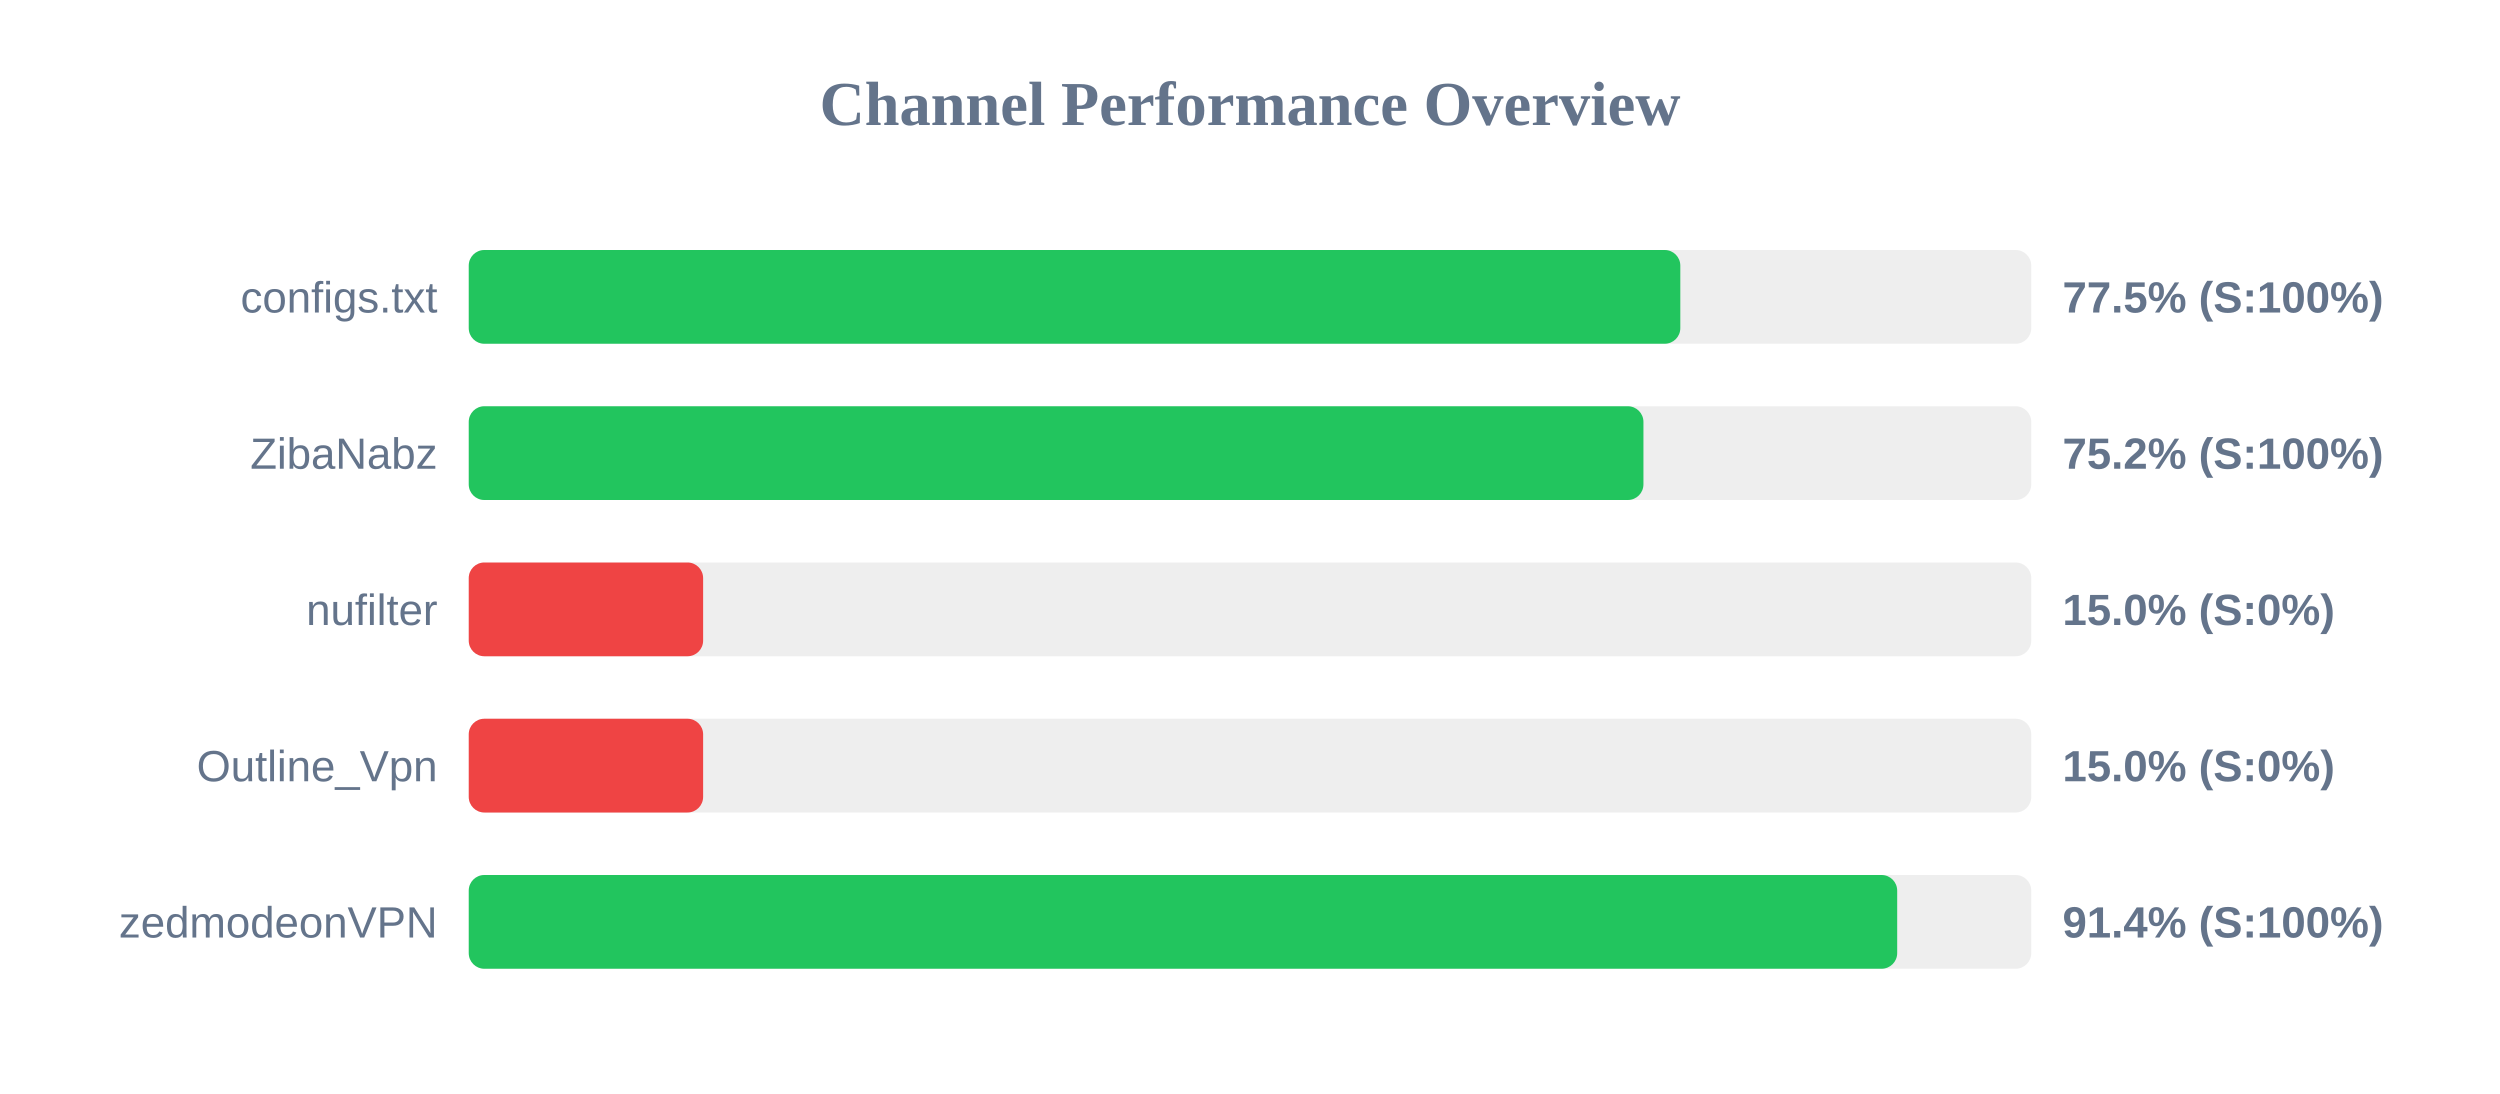
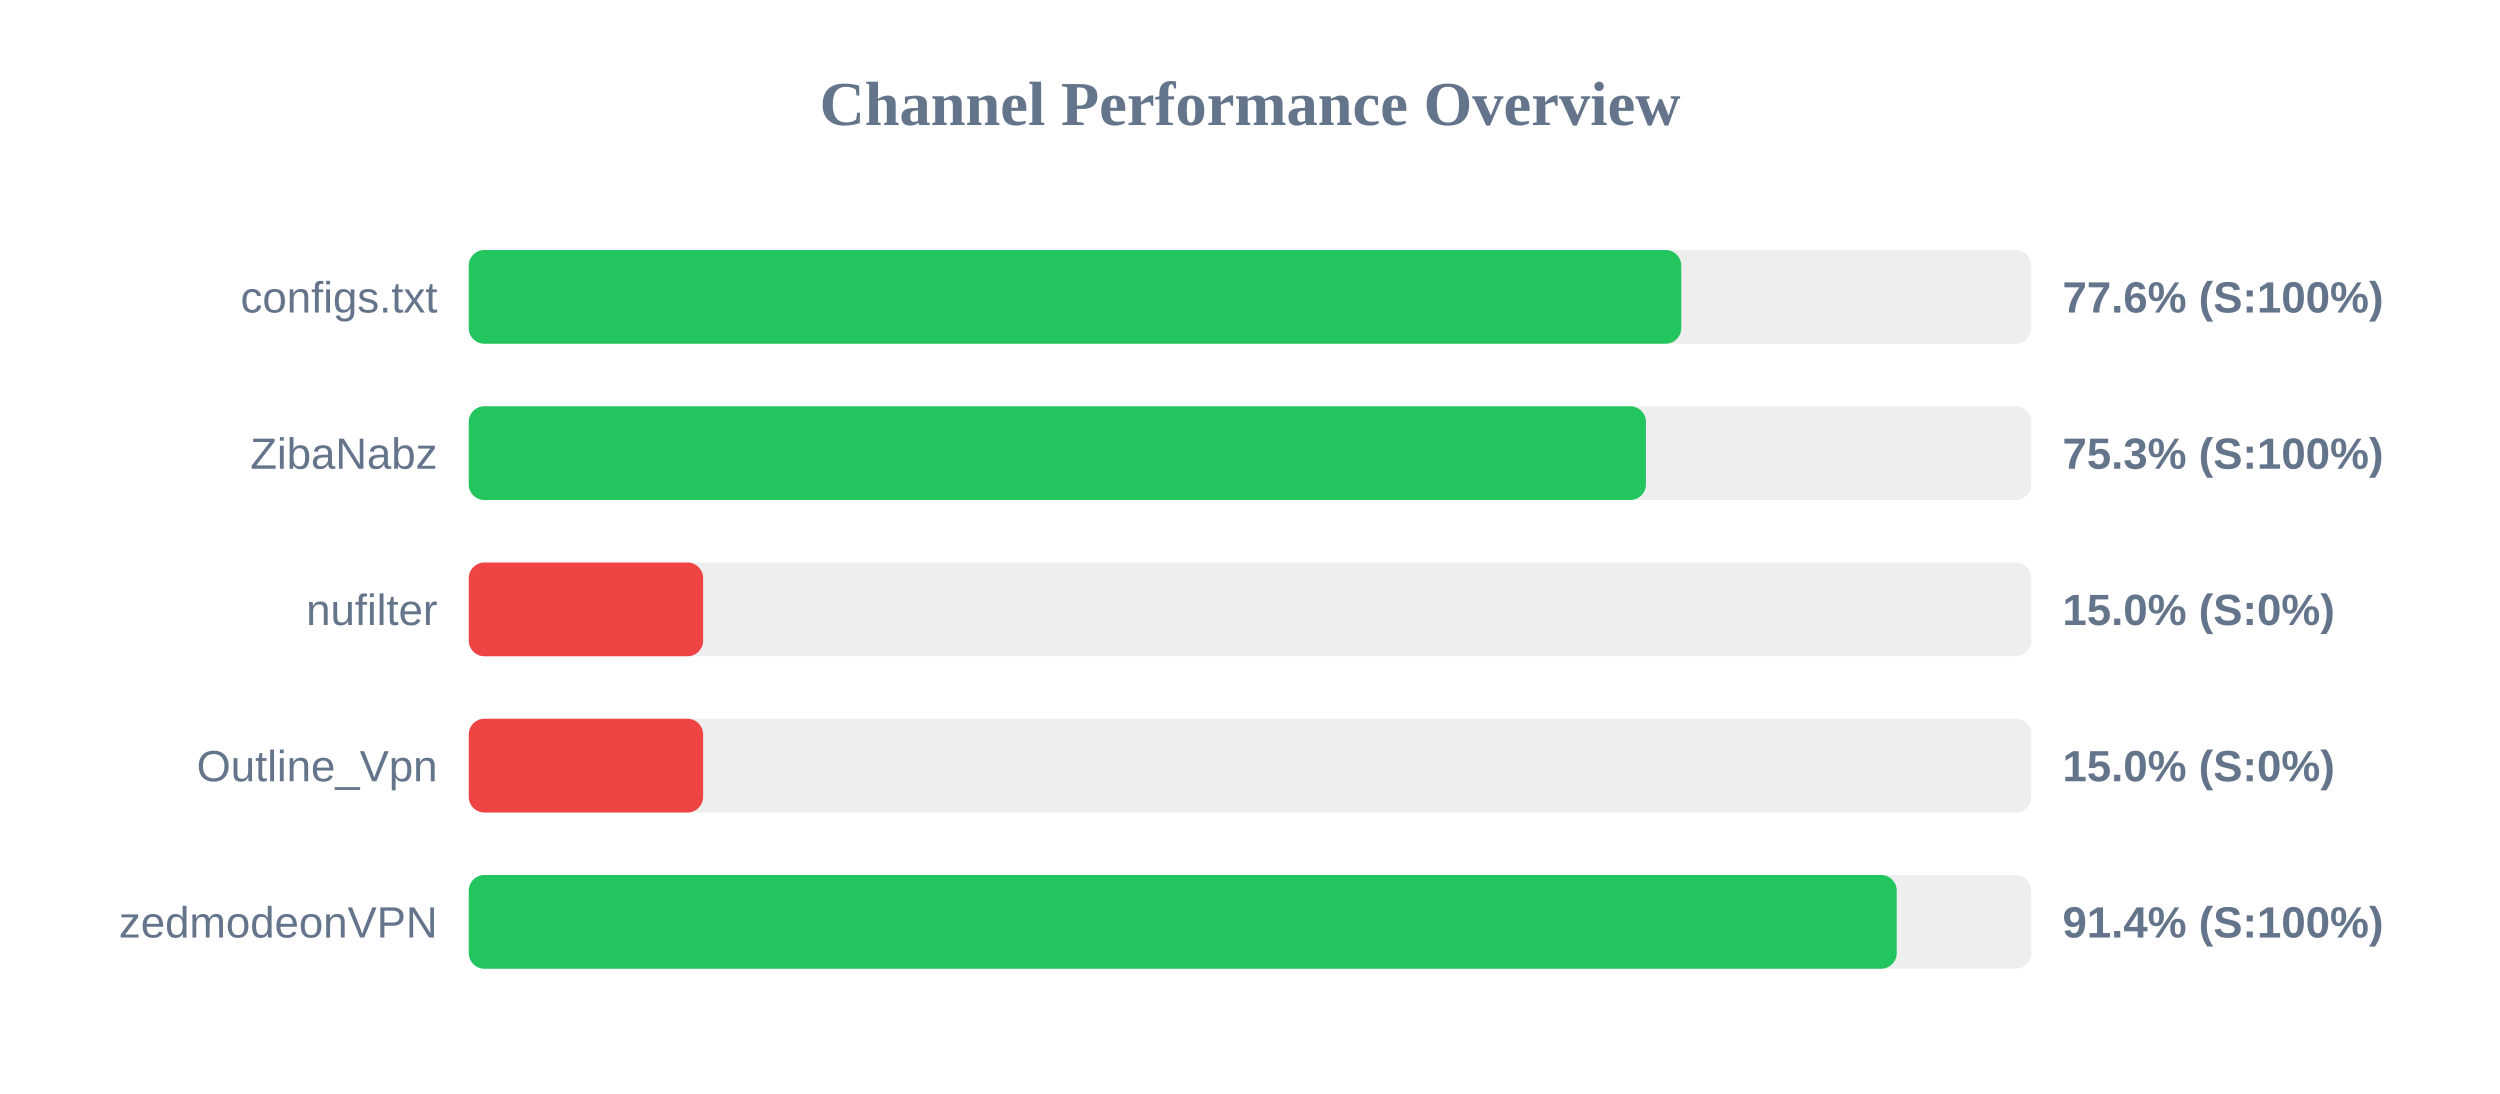
<svg xmlns="http://www.w3.org/2000/svg" width="800" height="350" version="1.1">
  <style>
        .row { font: 14px Arial; fill: #64748b; }
        .score { font: bold 14px Arial; fill: #64748b; }
    </style>
  <text x="400" y="40" text-anchor="middle" font-size="20px" font-weight="bold" fill="#64748b">Channel Performance Overview</text>
  <rect x="150" y="80" width="500" height="30" fill="#eee" rx="5" />
-   <rect x="150" y="80" width="387.7" height="30" fill="#22c55e" rx="5" />
+   <rect x="150" y="80" width="388.0" height="30" fill="#22c55e" rx="5" />
  <text x="140" y="100" text-anchor="end" class="row">configs.txt</text>
-   <text x="660" y="100" text-anchor="start" class="score">77.5% (S:100%)</text>
+   <text x="660" y="100" text-anchor="start" class="score">77.6% (S:100%)</text>
  <rect x="150" y="130" width="500" height="30" fill="#eee" rx="5" />
-   <rect x="150" y="130" width="375.9" height="30" fill="#22c55e" rx="5" />
+   <rect x="150" y="130" width="376.7" height="30" fill="#22c55e" rx="5" />
  <text x="140" y="150" text-anchor="end" class="row">ZibaNabz</text>
-   <text x="660" y="150" text-anchor="start" class="score">75.2% (S:100%)</text>
+   <text x="660" y="150" text-anchor="start" class="score">75.3% (S:100%)</text>
  <rect x="150" y="180" width="500" height="30" fill="#eee" rx="5" />
  <rect x="150" y="180" width="75.0" height="30" fill="#ef4444" rx="5" />
  <text x="140" y="200" text-anchor="end" class="row">nufilter</text>
  <text x="660" y="200" text-anchor="start" class="score">15.0% (S:0%)</text>
  <rect x="150" y="230" width="500" height="30" fill="#eee" rx="5" />
  <rect x="150" y="230" width="75.0" height="30" fill="#ef4444" rx="5" />
  <text x="140" y="250" text-anchor="end" class="row">Outline_Vpn</text>
  <text x="660" y="250" text-anchor="start" class="score">15.0% (S:0%)</text>
  <rect x="150" y="280" width="500" height="30" fill="#eee" rx="5" />
-   <rect x="150" y="280" width="457.1" height="30" fill="#22c55e" rx="5" />
+   <rect x="150" y="280" width="456.95" height="30" fill="#22c55e" rx="5" />
  <text x="140" y="300" text-anchor="end" class="row">zedmodeonVPN</text>
  <text x="660" y="300" text-anchor="start" class="score">91.4% (S:100%)</text>
</svg>
